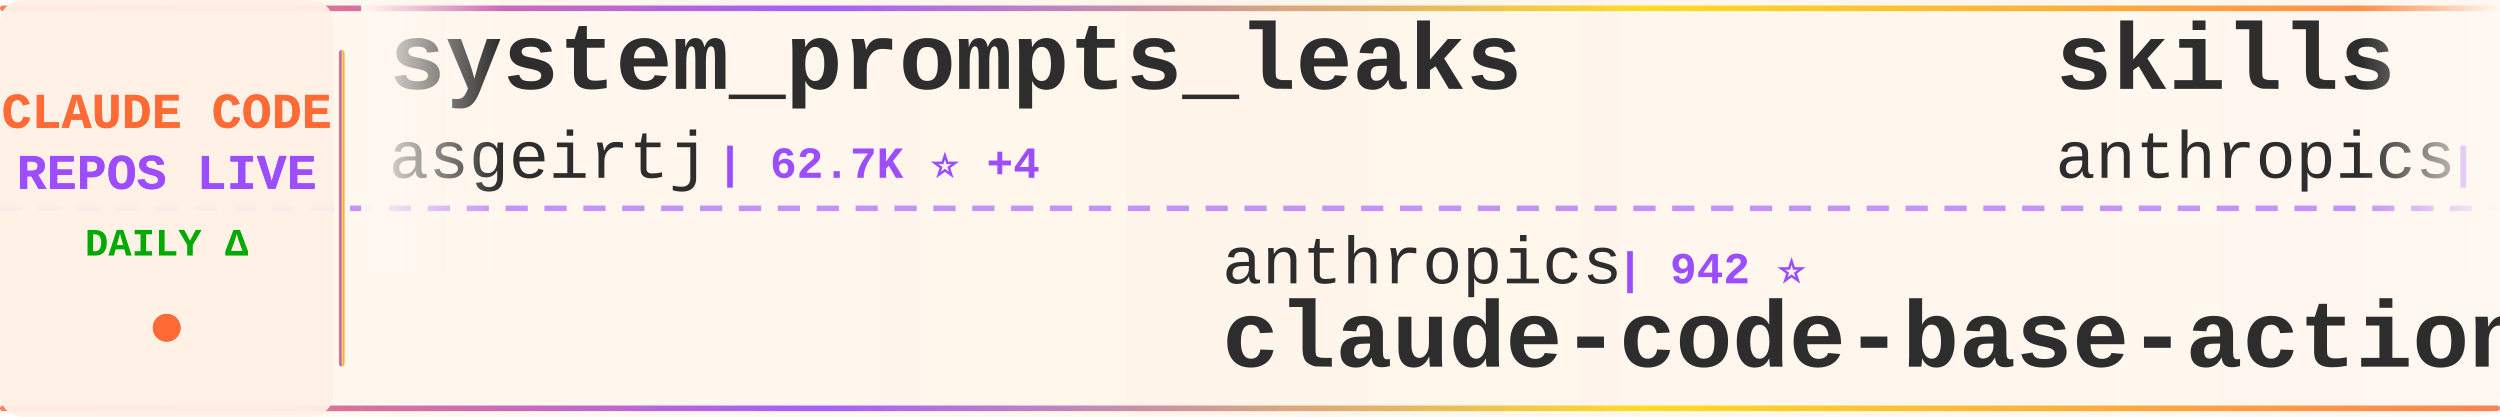
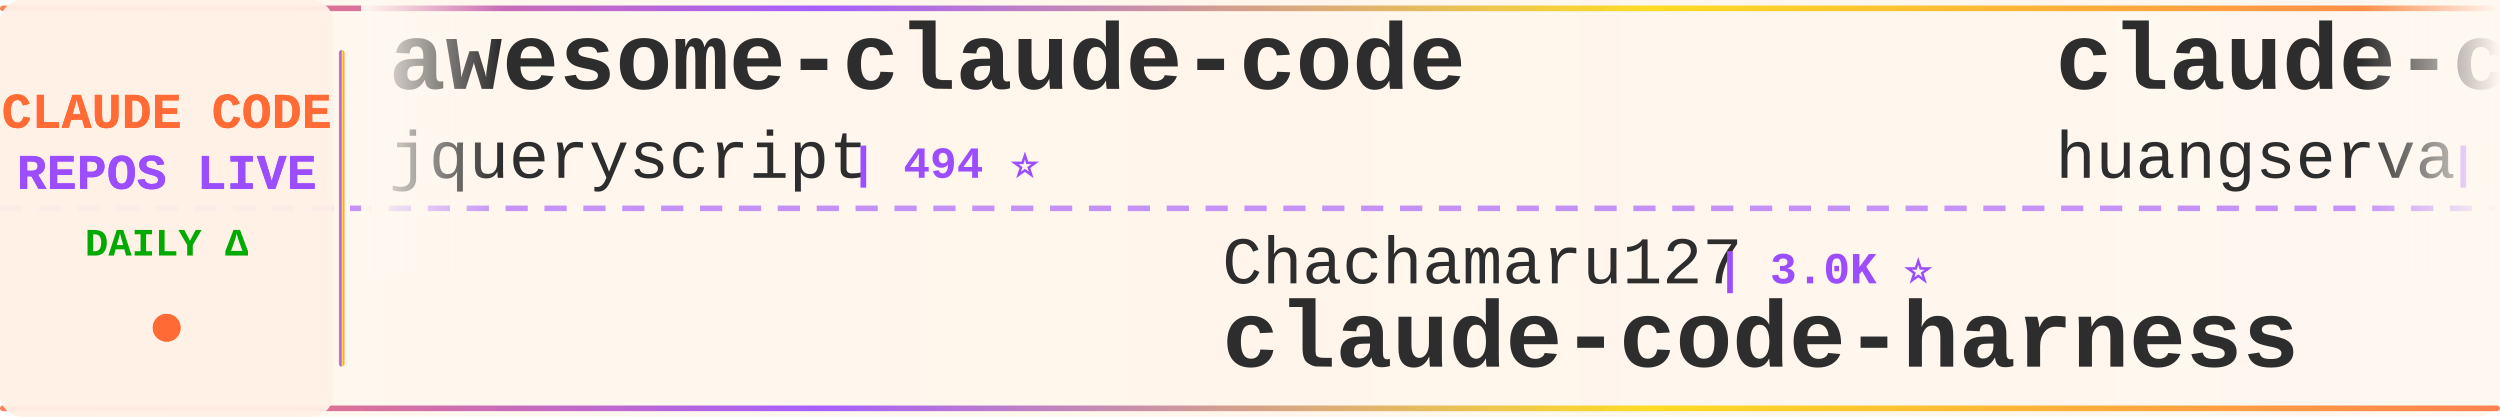
<svg xmlns="http://www.w3.org/2000/svg" width="900" height="150">
  <defs>
    <linearGradient id="tickerBg" x1="0%" y1="0%" x2="100%" y2="0%">
      <stop offset="0%" style="stop-color:#fff8f0;stop-opacity:0.98" />
      <stop offset="50%" style="stop-color:#fff5eb;stop-opacity:1" />
      <stop offset="100%" style="stop-color:#fff8f0;stop-opacity:0.98" />
    </linearGradient>
    <linearGradient id="borderGrad" x1="0%" y1="0%" x2="100%" y2="0%">
      <stop offset="0%" style="stop-color:#FF6B35;stop-opacity:0.85">
        <animate attributeName="stop-opacity" values="0.85;1;0.85" dur="2s" repeatCount="indefinite" />
      </stop>
      <stop offset="33%" style="stop-color:#9C4EFF;stop-opacity:0.9">
        <animate attributeName="stop-opacity" values="0.9;1;0.9" dur="2.2s" repeatCount="indefinite" />
      </stop>
      <stop offset="66%" style="stop-color:#FFD700;stop-opacity:0.85">
        <animate attributeName="stop-opacity" values="0.85;1;0.85" dur="1.8s" repeatCount="indefinite" />
      </stop>
      <stop offset="100%" style="stop-color:#FF6B35;stop-opacity:0.85">
        <animate attributeName="stop-opacity" values="0.85;1;0.85" dur="2s" repeatCount="indefinite" />
      </stop>
    </linearGradient>
    <filter id="textGlow">
      <feGaussianBlur stdDeviation="0.15" result="coloredBlur" />
      <feMerge>
        <feMergeNode in="coloredBlur" />
        <feMergeNode in="SourceGraphic" />
      </feMerge>
    </filter>
    <filter id="metricGlow">
      <feGaussianBlur stdDeviation="0.2" result="coloredBlur" />
      <feMerge>
        <feMergeNode in="coloredBlur" />
        <feMergeNode in="SourceGraphic" />
      </feMerge>
    </filter>
    <linearGradient id="leftFade" x1="0%" y1="0%" x2="100%" y2="0%">
      <stop offset="0%" style="stop-color:#fff8f0;stop-opacity:1" />
      <stop offset="100%" style="stop-color:#fff8f0;stop-opacity:0" />
    </linearGradient>
    <linearGradient id="rightFade" x1="0%" y1="0%" x2="100%" y2="0%">
      <stop offset="0%" style="stop-color:#fff8f0;stop-opacity:0" />
      <stop offset="100%" style="stop-color:#fff8f0;stop-opacity:1" />
    </linearGradient>
  </defs>
  <rect width="900" height="150" fill="url(#tickerBg)" rx="8" />
  <rect x="0" y="2" width="900" height="2" fill="url(#borderGrad)" rx="1" />
  <rect x="0" y="146" width="900" height="2" fill="url(#borderGrad)" rx="1" />
  <line x1="0" y1="75" x2="900" y2="75" stroke="#9C4EFF" stroke-width="2" stroke-dasharray="8 6" opacity="0.6" />
  <rect x="0" y="0" width="120" height="150" fill="#fff0e6" opacity="0.95" rx="8" />
  <text x="60" y="46" font-family="'Courier New', monospace" font-size="18" font-weight="bold" fill="#FF6B35" text-anchor="middle" filter="url(#textGlow)">
    CLAUDE CODE
  </text>
  <text x="60" y="68" font-family="'Courier New', monospace" font-size="18" font-weight="bold" fill="#9C4EFF" text-anchor="middle" filter="url(#textGlow)">
    REPOS LIVE
  </text>
  <text x="60" y="92" font-family="'Courier New', monospace" font-size="14" font-weight="bold" fill="#00aa00" text-anchor="middle">
    DAILY Δ
  </text>
  <circle cx="60" cy="118" r="5" fill="#FF6B35" filter="url(#metricGlow)">
    <animate attributeName="r" values="4;6;4" dur="1.5s" repeatCount="indefinite" />
    <animate attributeName="opacity" values="0.6;1;0.6" dur="1.5s" repeatCount="indefinite" />
  </circle>
  <rect x="122" y="18" width="2" height="114" fill="url(#borderGrad)" rx="1" />
  <clipPath id="tickerClip">
    <rect x="130" y="0" width="770" height="150" />
  </clipPath>
  <g clip-path="url(#tickerClip)">
    <g id="tickerItems">
      <animateTransform attributeName="transform" attributeType="XML" type="translate" from="0 0" to="-3000 0" dur="54s" repeatCount="indefinite" />
      <g transform="translate(0, 0)">
-         <text x="140" y="32" font-family="'Courier New', monospace" font-size="34" font-weight="bold" fill="#2d2d2d">system_prompts_leaks</text>
-         <text x="140" y="64" font-family="'Courier New', monospace" font-size="24" font-weight="normal" fill="#2d2d2d" opacity="1.0">asgeirtj</text>
-         <text x="258" y="64" font-family="'Courier New', monospace" font-size="16" font-weight="bold" fill="#9C4EFF"> | 62.7K ⭐ +4</text>
+         <text x="140" y="32" font-family="'Courier New', monospace" font-size="34" font-weight="bold" fill="#2d2d2d">awesome-claude-code</text>
+         <text x="140" y="64" font-family="'Courier New', monospace" font-size="24" font-weight="normal" fill="#2d2d2d" opacity="1.0">jqueryscript</text>
+         <text x="306" y="64" font-family="'Courier New', monospace" font-size="16" font-weight="bold" fill="#9C4EFF"> | 494 ⭐</text>
      </g>
      <g transform="translate(300, 0)">
-         <text x="140" y="102" font-family="'Courier New', monospace" font-size="24" font-weight="normal" fill="#2d2d2d" opacity="1.0">anthropics</text>
-         <text x="282" y="102" font-family="'Courier New', monospace" font-size="16" font-weight="bold" fill="#9C4EFF"> | 942 ⭐</text>
-         <text x="140" y="132" font-family="'Courier New', monospace" font-size="34" font-weight="bold" fill="#2d2d2d">claude-code-base-action</text>
+         <text x="140" y="102" font-family="'Courier New', monospace" font-size="24" font-weight="normal" fill="#2d2d2d" opacity="1.0">Chachamaru127</text>
+         <text x="318" y="102" font-family="'Courier New', monospace" font-size="16" font-weight="bold" fill="#9C4EFF"> | 3.0K ⭐</text>
+         <text x="140" y="132" font-family="'Courier New', monospace" font-size="34" font-weight="bold" fill="#2d2d2d">claude-code-harness</text>
      </g>
      <g transform="translate(600, 0)">
-         <text x="140" y="32" font-family="'Courier New', monospace" font-size="34" font-weight="bold" fill="#2d2d2d">skills</text>
-         <text x="140" y="64" font-family="'Courier New', monospace" font-size="24" font-weight="normal" fill="#2d2d2d" opacity="1.0">anthropics</text>
-         <text x="282" y="64" font-family="'Courier New', monospace" font-size="16" font-weight="bold" fill="#9C4EFF"> | 167.3K ⭐ +37</text>
+         <text x="140" y="32" font-family="'Courier New', monospace" font-size="34" font-weight="bold" fill="#2d2d2d">claude-code-cli</text>
+         <text x="140" y="64" font-family="'Courier New', monospace" font-size="24" font-weight="normal" fill="#2d2d2d" opacity="1.0">huangserva</text>
+         <text x="282" y="64" font-family="'Courier New', monospace" font-size="16" font-weight="bold" fill="#9C4EFF"> | 622 ⭐</text>
      </g>
      <g transform="translate(900, 0)">
-         <text x="140" y="102" font-family="'Courier New', monospace" font-size="24" font-weight="normal" fill="#2d2d2d" opacity="1.0">LING71671</text>
-         <text x="270" y="102" font-family="'Courier New', monospace" font-size="16" font-weight="bold" fill="#9C4EFF"> | 936 ⭐ +2</text>
-         <text x="140" y="132" font-family="'Courier New', monospace" font-size="34" font-weight="bold" fill="#2d2d2d">Open-ClaudeCode</text>
+         <text x="140" y="102" font-family="'Courier New', monospace" font-size="24" font-weight="normal" fill="#2d2d2d" opacity="1.0">Yuyz0112</text>
+         <text x="258" y="102" font-family="'Courier New', monospace" font-size="16" font-weight="bold" fill="#9C4EFF"> | 2.4K ⭐ +2</text>
+         <text x="140" y="132" font-family="'Courier New', monospace" font-size="34" font-weight="bold" fill="#2d2d2d">claude-code-reverse</text>
      </g>
      <g transform="translate(1200, 0)">
-         <text x="140" y="32" font-family="'Courier New', monospace" font-size="34" font-weight="bold" fill="#2d2d2d">claude-code-plugins-plus...</text>
-         <text x="140" y="64" font-family="'Courier New', monospace" font-size="24" font-weight="normal" fill="#2d2d2d" opacity="1.0">jeremylongshore</text>
-         <text x="342" y="64" font-family="'Courier New', monospace" font-size="16" font-weight="bold" fill="#9C4EFF"> | 2.6K ⭐</text>
+         <text x="140" y="32" font-family="'Courier New', monospace" font-size="34" font-weight="bold" fill="#2d2d2d">claude-code-from-scratch</text>
+         <text x="140" y="64" font-family="'Courier New', monospace" font-size="24" font-weight="normal" fill="#2d2d2d" opacity="1.0">Windy3f3f3f3f</text>
+         <text x="318" y="64" font-family="'Courier New', monospace" font-size="16" font-weight="bold" fill="#9C4EFF"> | 2.5K ⭐</text>
      </g>
      <g transform="translate(1500, 0)">
-         <text x="140" y="102" font-family="'Courier New', monospace" font-size="24" font-weight="normal" fill="#2d2d2d" opacity="1.0">disler</text>
-         <text x="234" y="102" font-family="'Courier New', monospace" font-size="16" font-weight="bold" fill="#9C4EFF"> | 3.9K ⭐</text>
-         <text x="140" y="132" font-family="'Courier New', monospace" font-size="34" font-weight="bold" fill="#2d2d2d">claude-code-hooks-master...</text>
+         <text x="140" y="102" font-family="'Courier New', monospace" font-size="24" font-weight="normal" fill="#2d2d2d" opacity="1.0">frankbria</text>
+         <text x="270" y="102" font-family="'Courier New', monospace" font-size="16" font-weight="bold" fill="#9C4EFF"> | 9.6K ⭐ +1</text>
+         <text x="140" y="132" font-family="'Courier New', monospace" font-size="34" font-weight="bold" fill="#2d2d2d">ralph-claude-code</text>
      </g>
      <g transform="translate(1800, 0)">
-         <text x="140" y="32" font-family="'Courier New', monospace" font-size="34" font-weight="bold" fill="#2d2d2d">pi-vs-claude-code</text>
-         <text x="140" y="64" font-family="'Courier New', monospace" font-size="24" font-weight="normal" fill="#2d2d2d" opacity="1.0">disler</text>
-         <text x="234" y="64" font-family="'Courier New', monospace" font-size="16" font-weight="bold" fill="#9C4EFF"> | 1.6K ⭐</text>
+         <text x="140" y="32" font-family="'Courier New', monospace" font-size="34" font-weight="bold" fill="#2d2d2d">claude-code-source</text>
+         <text x="140" y="64" font-family="'Courier New', monospace" font-size="24" font-weight="normal" fill="#2d2d2d" opacity="1.0">JrCx7scC</text>
+         <text x="258" y="64" font-family="'Courier New', monospace" font-size="16" font-weight="bold" fill="#9C4EFF"> | 373 ⭐</text>
      </g>
      <g transform="translate(2100, 0)">
-         <text x="140" y="102" font-family="'Courier New', monospace" font-size="24" font-weight="normal" fill="#2d2d2d" opacity="1.0">Yeachan-Heo</text>
-         <text x="294" y="102" font-family="'Courier New', monospace" font-size="16" font-weight="bold" fill="#9C4EFF"> | 38.5K ⭐ +2</text>
-         <text x="140" y="132" font-family="'Courier New', monospace" font-size="34" font-weight="bold" fill="#2d2d2d">oh-my-claudecode</text>
+         <text x="140" y="102" font-family="'Courier New', monospace" font-size="24" font-weight="normal" fill="#2d2d2d" opacity="1.0">musistudio</text>
+         <text x="282" y="102" font-family="'Courier New', monospace" font-size="16" font-weight="bold" fill="#9C4EFF"> | 36.5K ⭐ +5</text>
+         <text x="140" y="132" font-family="'Courier New', monospace" font-size="34" font-weight="bold" fill="#2d2d2d">claude-code-router</text>
      </g>
      <g transform="translate(2400, 0)">
-         <text x="140" y="32" font-family="'Courier New', monospace" font-size="34" font-weight="bold" fill="#2d2d2d">claude-skills</text>
-         <text x="140" y="64" font-family="'Courier New', monospace" font-size="24" font-weight="normal" fill="#2d2d2d" opacity="1.0">alirezarezvani</text>
-         <text x="330" y="64" font-family="'Courier New', monospace" font-size="16" font-weight="bold" fill="#9C4EFF"> | 24.2K ⭐ +3</text>
+         <text x="140" y="32" font-family="'Courier New', monospace" font-size="34" font-weight="bold" fill="#2d2d2d">Claude-Code</text>
+         <text x="140" y="64" font-family="'Courier New', monospace" font-size="24" font-weight="normal" fill="#2d2d2d" opacity="1.0">KPR111</text>
+         <text x="234" y="64" font-family="'Courier New', monospace" font-size="16" font-weight="bold" fill="#9C4EFF"> | 18 ⭐</text>
      </g>
      <g transform="translate(2700, 0)">
-         <text x="140" y="102" font-family="'Courier New', monospace" font-size="24" font-weight="normal" fill="#2d2d2d" opacity="1.0">wanshuiyin</text>
-         <text x="282" y="102" font-family="'Courier New', monospace" font-size="16" font-weight="bold" fill="#9C4EFF"> | 14.5K ⭐ +9</text>
-         <text x="140" y="132" font-family="'Courier New', monospace" font-size="34" font-weight="bold" fill="#2d2d2d">Auto-claude-code-researc...</text>
+         <text x="140" y="102" font-family="'Courier New', monospace" font-size="24" font-weight="normal" fill="#2d2d2d" opacity="1.0">repowise-dev</text>
+         <text x="306" y="102" font-family="'Courier New', monospace" font-size="16" font-weight="bold" fill="#9C4EFF"> | 1.2K ⭐</text>
+         <text x="140" y="132" font-family="'Courier New', monospace" font-size="34" font-weight="bold" fill="#2d2d2d">claude-code-prompts</text>
      </g>
      <g transform="translate(3000, 0)">
-         <text x="140" y="32" font-family="'Courier New', monospace" font-size="34" font-weight="bold" fill="#2d2d2d">system_prompts_leaks</text>
-         <text x="140" y="64" font-family="'Courier New', monospace" font-size="24" font-weight="normal" fill="#2d2d2d" opacity="1.0">asgeirtj</text>
-         <text x="258" y="64" font-family="'Courier New', monospace" font-size="16" font-weight="bold" fill="#9C4EFF"> | 62.7K ⭐ +4</text>
+         <text x="140" y="32" font-family="'Courier New', monospace" font-size="34" font-weight="bold" fill="#2d2d2d">awesome-claude-code</text>
+         <text x="140" y="64" font-family="'Courier New', monospace" font-size="24" font-weight="normal" fill="#2d2d2d" opacity="1.0">jqueryscript</text>
+         <text x="306" y="64" font-family="'Courier New', monospace" font-size="16" font-weight="bold" fill="#9C4EFF"> | 494 ⭐</text>
      </g>
      <g transform="translate(3300, 0)">
-         <text x="140" y="102" font-family="'Courier New', monospace" font-size="24" font-weight="normal" fill="#2d2d2d" opacity="1.0">anthropics</text>
-         <text x="282" y="102" font-family="'Courier New', monospace" font-size="16" font-weight="bold" fill="#9C4EFF"> | 942 ⭐</text>
-         <text x="140" y="132" font-family="'Courier New', monospace" font-size="34" font-weight="bold" fill="#2d2d2d">claude-code-base-action</text>
+         <text x="140" y="102" font-family="'Courier New', monospace" font-size="24" font-weight="normal" fill="#2d2d2d" opacity="1.0">Chachamaru127</text>
+         <text x="318" y="102" font-family="'Courier New', monospace" font-size="16" font-weight="bold" fill="#9C4EFF"> | 3.0K ⭐</text>
+         <text x="140" y="132" font-family="'Courier New', monospace" font-size="34" font-weight="bold" fill="#2d2d2d">claude-code-harness</text>
      </g>
      <g transform="translate(3600, 0)">
-         <text x="140" y="32" font-family="'Courier New', monospace" font-size="34" font-weight="bold" fill="#2d2d2d">skills</text>
-         <text x="140" y="64" font-family="'Courier New', monospace" font-size="24" font-weight="normal" fill="#2d2d2d" opacity="1.0">anthropics</text>
-         <text x="282" y="64" font-family="'Courier New', monospace" font-size="16" font-weight="bold" fill="#9C4EFF"> | 167.3K ⭐ +37</text>
+         <text x="140" y="32" font-family="'Courier New', monospace" font-size="34" font-weight="bold" fill="#2d2d2d">claude-code-cli</text>
+         <text x="140" y="64" font-family="'Courier New', monospace" font-size="24" font-weight="normal" fill="#2d2d2d" opacity="1.0">huangserva</text>
+         <text x="282" y="64" font-family="'Courier New', monospace" font-size="16" font-weight="bold" fill="#9C4EFF"> | 622 ⭐</text>
      </g>
      <g transform="translate(3900, 0)">
-         <text x="140" y="102" font-family="'Courier New', monospace" font-size="24" font-weight="normal" fill="#2d2d2d" opacity="1.0">LING71671</text>
-         <text x="270" y="102" font-family="'Courier New', monospace" font-size="16" font-weight="bold" fill="#9C4EFF"> | 936 ⭐ +2</text>
-         <text x="140" y="132" font-family="'Courier New', monospace" font-size="34" font-weight="bold" fill="#2d2d2d">Open-ClaudeCode</text>
+         <text x="140" y="102" font-family="'Courier New', monospace" font-size="24" font-weight="normal" fill="#2d2d2d" opacity="1.0">Yuyz0112</text>
+         <text x="258" y="102" font-family="'Courier New', monospace" font-size="16" font-weight="bold" fill="#9C4EFF"> | 2.4K ⭐ +2</text>
+         <text x="140" y="132" font-family="'Courier New', monospace" font-size="34" font-weight="bold" fill="#2d2d2d">claude-code-reverse</text>
      </g>
    </g>
  </g>
  <rect x="130" y="0" width="50" height="100" fill="url(#leftFade)" />
  <rect x="850" y="0" width="50" height="100" fill="url(#rightFade)" />
</svg>
